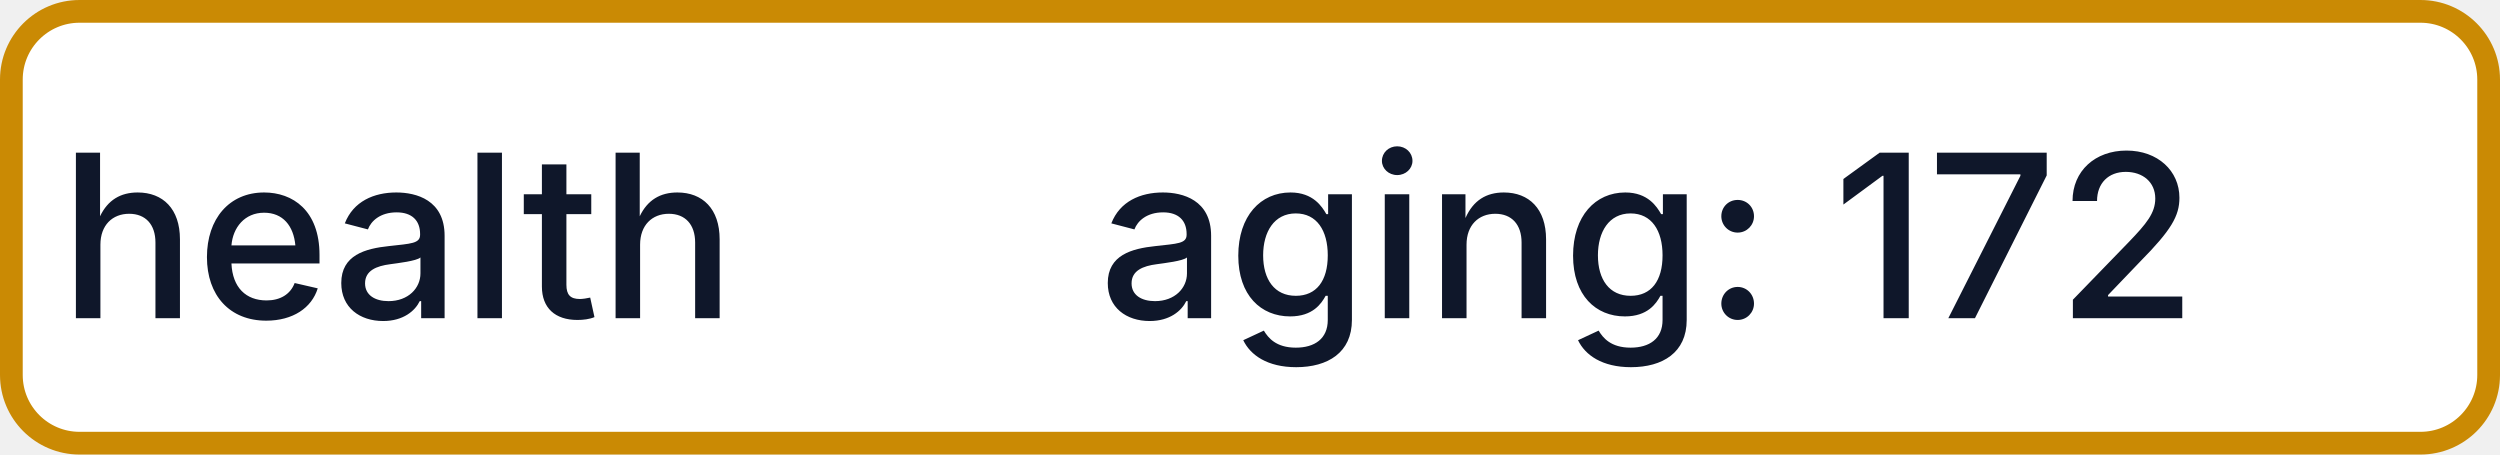
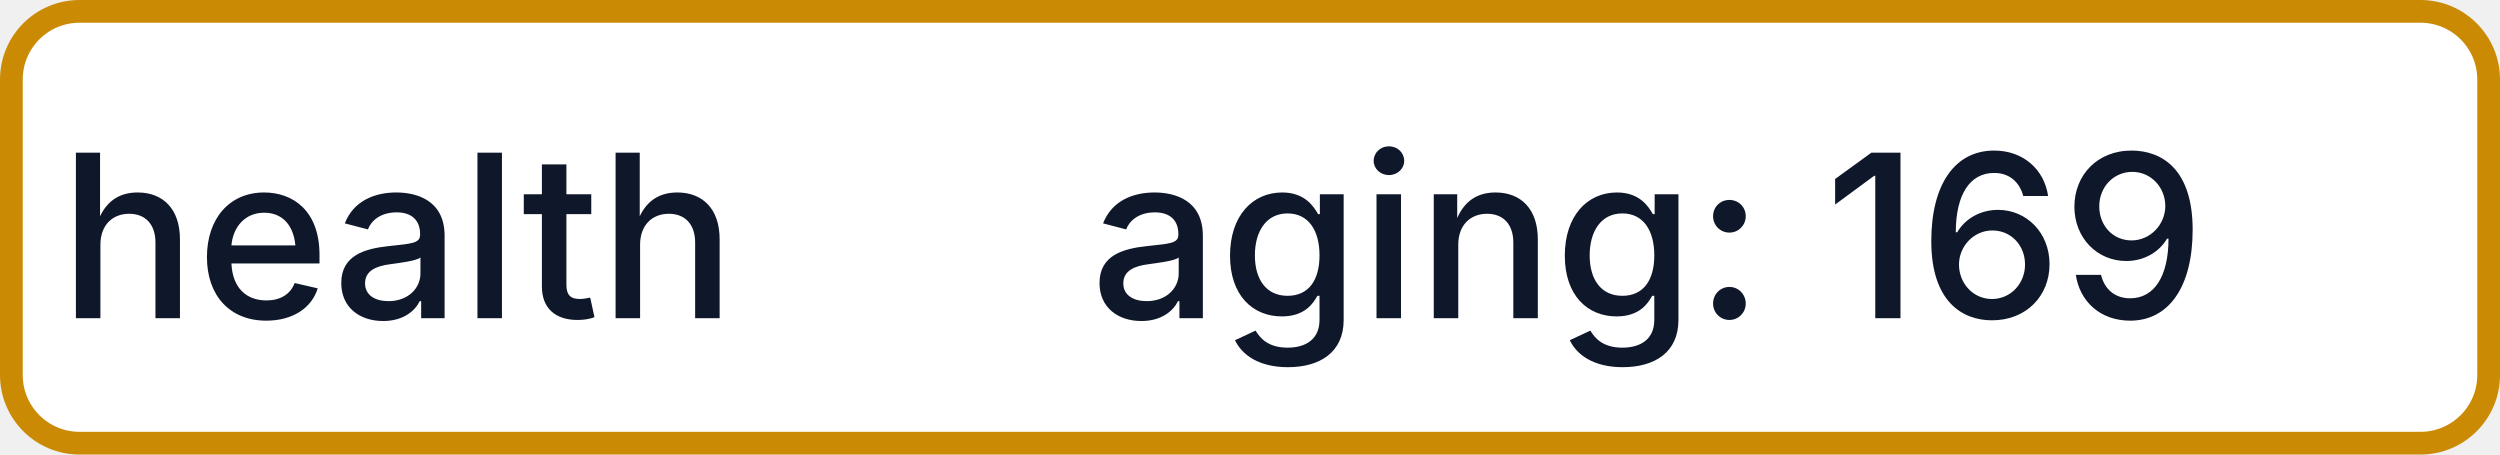
- <svg xmlns="http://www.w3.org/2000/svg" width="110" height="20" role="img" aria-label="health: aging: 172">
+ <svg xmlns="http://www.w3.org/2000/svg" width="110" height="20" role="img" aria-label="health: aging: 169">
  <rect x="0.5" y="0.5" width="109" height="19" rx="3" fill="#FFFFFF" stroke="#CA8A04" stroke-width="1" />
  <g fill="#0F172A" text-anchor="middle" font-family="-apple-system,BlinkMacSystemFont,Segoe UI,sans-serif" font-size="10" font-weight="500">
    <text x="17.5" y="14">health</text>
-     <text x="72.5" y="14" textLength="68" lengthAdjust="spacingAndGlyphs">aging: 172</text>
+     <text x="72.5" y="14" textLength="68" lengthAdjust="spacingAndGlyphs">aging: 169</text>
  </g>
</svg>
